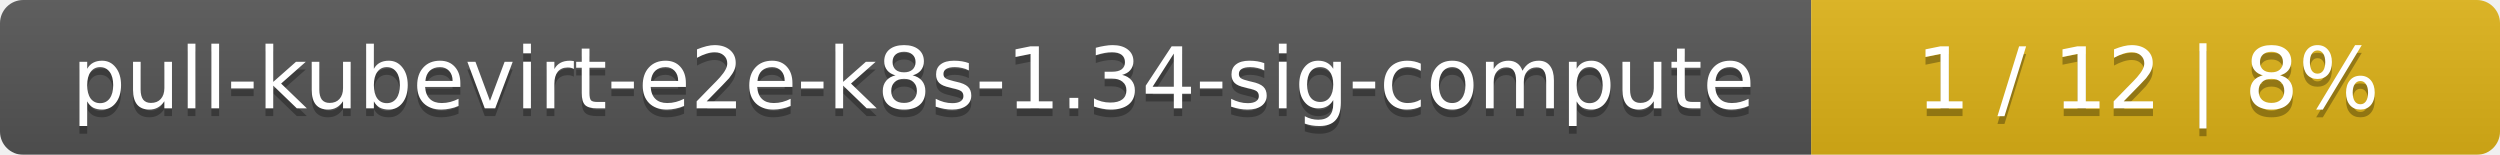
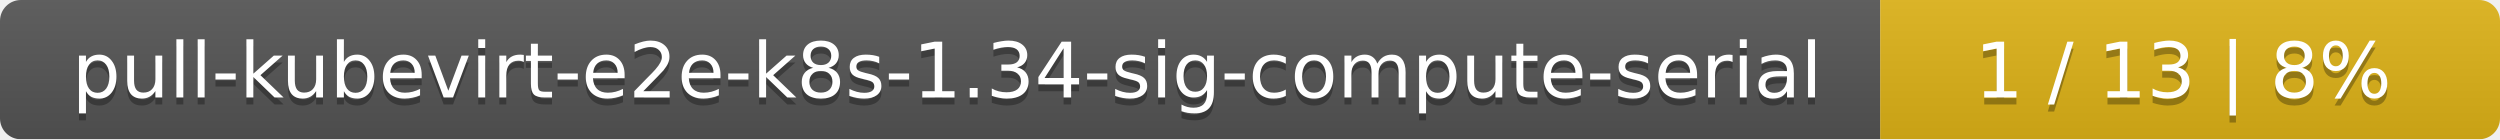
- <svg xmlns="http://www.w3.org/2000/svg" width="323" height="20">
+ <svg xmlns="http://www.w3.org/2000/svg" width="359" height="20">
  <linearGradient id="smooth" x2="0" y2="100%">
    <stop offset="0" stop-color="#bbb" stop-opacity=".1" />
    <stop offset="1" stop-opacity=".1" />
  </linearGradient>
  <mask id="round">
-     <rect width="323" height="20" rx="3" fill="#fff" />
+     <rect width="359" height="20" rx="3" fill="#fff" />
  </mask>
  <g mask="url(#round)">
-     <rect width="234" height="20" fill="#555" />
-     <rect x="234" width="89" height="20" fill="#dfb317" />
-     <rect width="323" height="20" fill="url(#smooth)" />
+     <rect width="270" height="20" fill="#555" />
+     <rect x="270" width="89" height="20" fill="#dfb317" />
+     <rect width="359" height="20" fill="url(#smooth)" />
  </g>
  <g fill="#fff" text-anchor="middle" font-family="DejaVu Sans,Verdana,Geneva,sans-serif" font-size="11">
-     <text x="118" y="15" fill="#010101" fill-opacity=".3">pull-kubevirt-e2e-k8s-1.34-sig-compute</text>
-     <text x="118" y="14">pull-kubevirt-e2e-k8s-1.34-sig-compute</text>
-     <text x="277.5" y="15" fill="#010101" fill-opacity=".3">1 / 12    |    8%</text>
-     <text x="277.5" y="14">1 / 12    |    8%</text>
+     <text x="136" y="15" fill="#010101" fill-opacity=".3">pull-kubevirt-e2e-k8s-1.34-sig-compute-serial</text>
+     <text x="136" y="14">pull-kubevirt-e2e-k8s-1.34-sig-compute-serial</text>
+     <text x="313.5" y="15" fill="#010101" fill-opacity=".3">1 / 13    |    8%</text>
+     <text x="313.5" y="14">1 / 13    |    8%</text>
  </g>
</svg>
